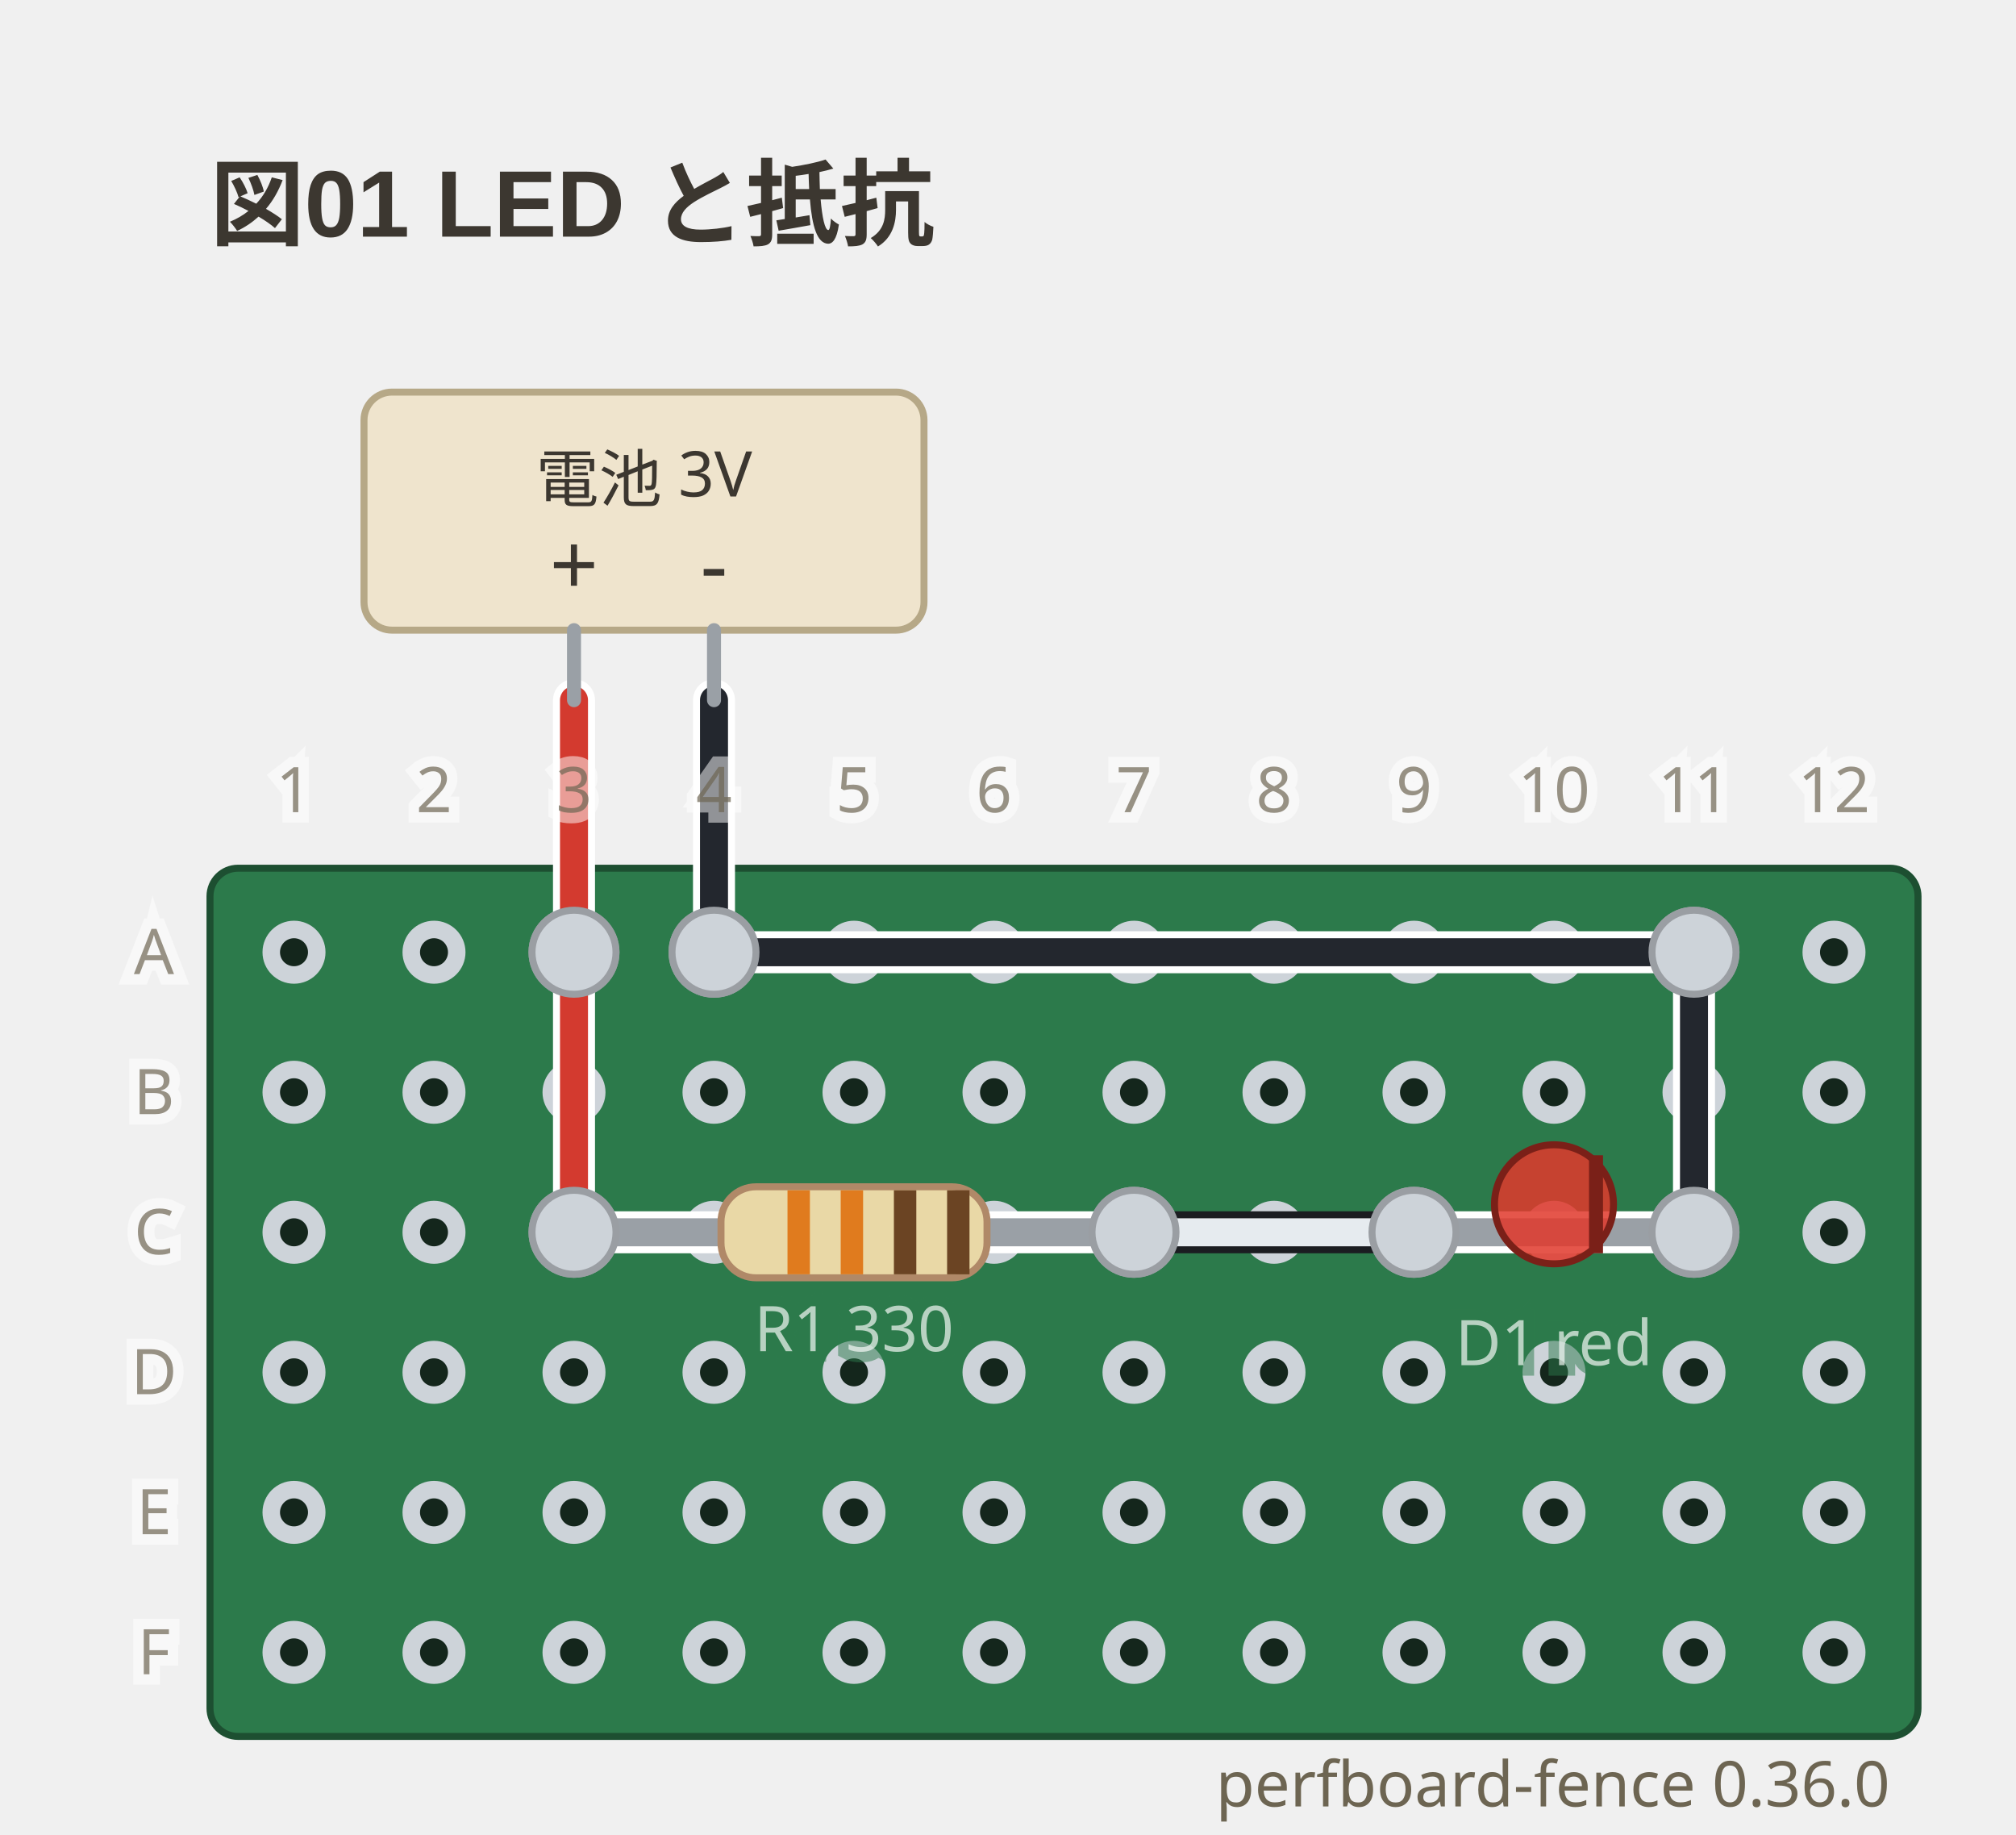
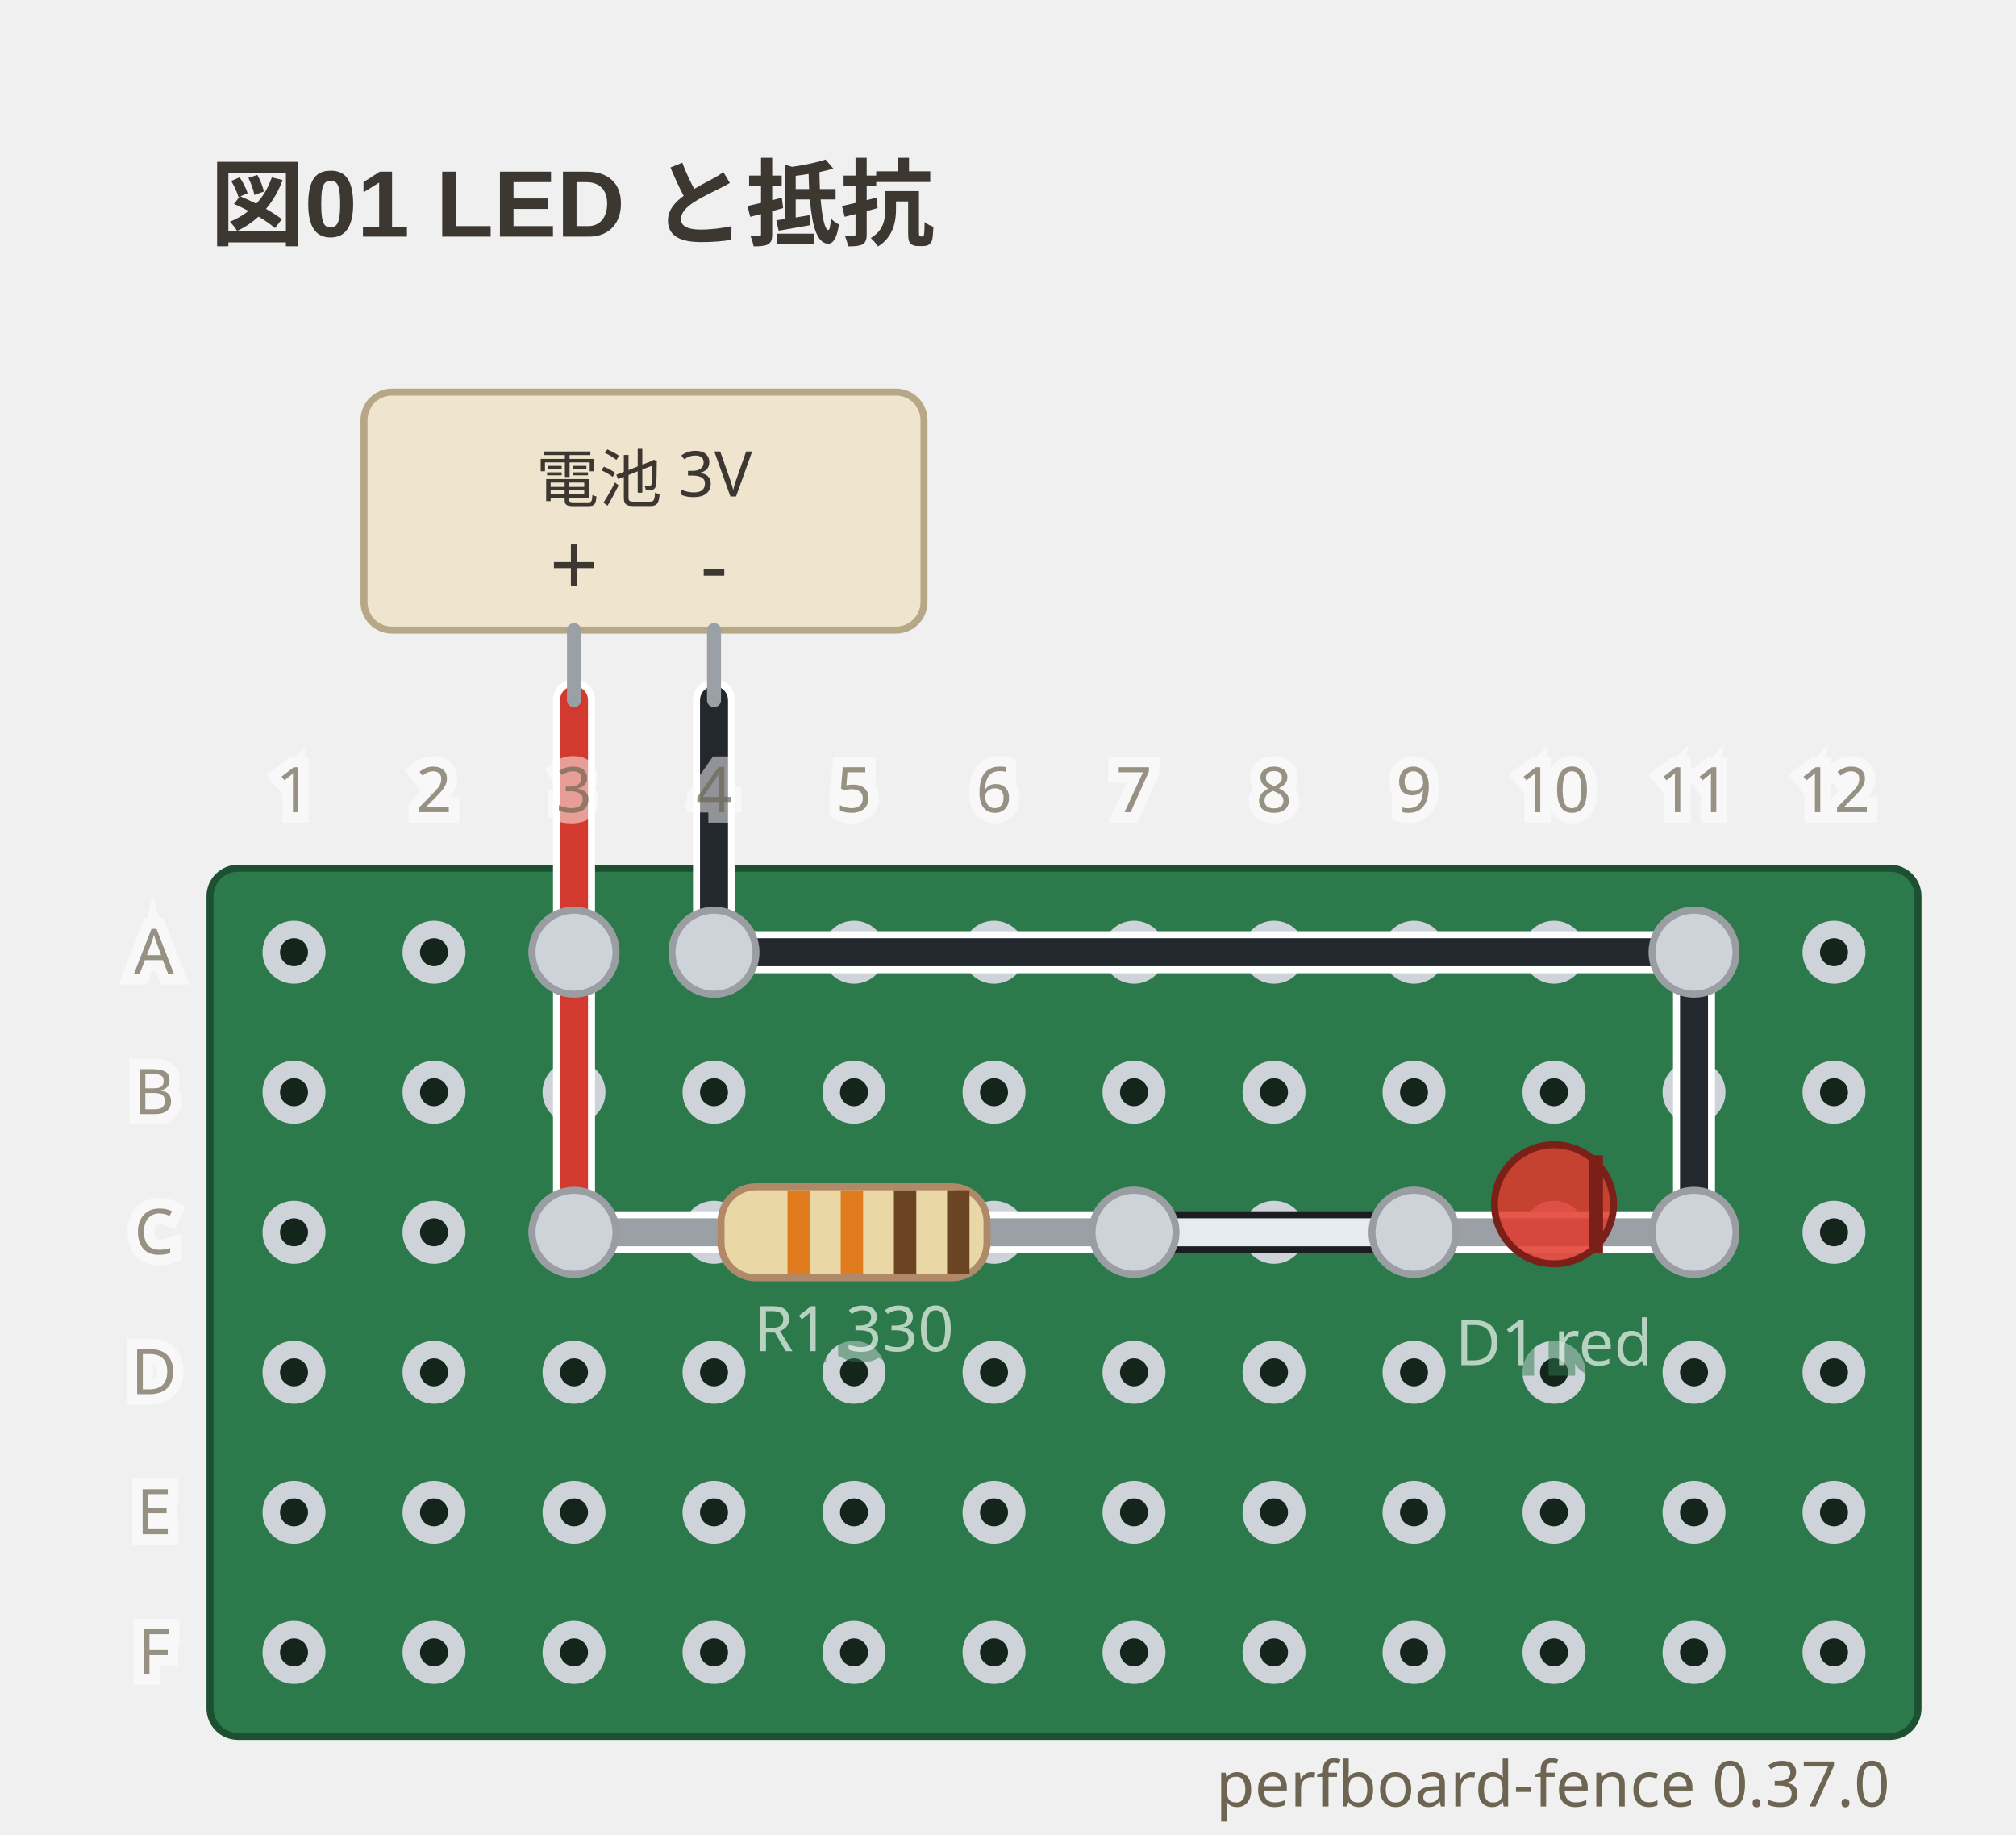
- <svg xmlns="http://www.w3.org/2000/svg" viewBox="0 0 288 262" width="288" height="262" data-perfboard-fence="0.36.0" role="img">
+ <svg xmlns="http://www.w3.org/2000/svg" viewBox="0 0 288 262" width="288" height="262" data-perfboard-fence="0.37.0" role="img">
  <text x="30" y="34" text-anchor="start" font-family="'Segoe UI', 'Helvetica Neue', Arial, 'Noto Sans', 'Hiragino Sans', 'Yu Gothic UI', 'Noto Sans CJK JP', sans-serif" fill="#3c3730" font-size="13.5" font-weight="600">図01 LED と抵抗</text>
  <rect x="30" y="124" width="244" height="124" rx="4" fill="#2c7a4b" stroke="#1d4f31" stroke-width="1" />
  <circle cx="42" cy="136" r="3.25" fill="#14261c" stroke="#cdd3d9" stroke-width="2.5" />
  <circle cx="62" cy="136" r="3.25" fill="#14261c" stroke="#cdd3d9" stroke-width="2.5" />
  <circle cx="82" cy="136" r="3.25" fill="#14261c" stroke="#cdd3d9" stroke-width="2.5" />
  <circle cx="102" cy="136" r="3.25" fill="#14261c" stroke="#cdd3d9" stroke-width="2.5" />
  <circle cx="122" cy="136" r="3.25" fill="#14261c" stroke="#cdd3d9" stroke-width="2.5" />
  <circle cx="142" cy="136" r="3.25" fill="#14261c" stroke="#cdd3d9" stroke-width="2.5" />
  <circle cx="162" cy="136" r="3.25" fill="#14261c" stroke="#cdd3d9" stroke-width="2.5" />
  <circle cx="182" cy="136" r="3.25" fill="#14261c" stroke="#cdd3d9" stroke-width="2.5" />
  <circle cx="202" cy="136" r="3.25" fill="#14261c" stroke="#cdd3d9" stroke-width="2.5" />
  <circle cx="222" cy="136" r="3.25" fill="#14261c" stroke="#cdd3d9" stroke-width="2.5" />
  <circle cx="242" cy="136" r="3.25" fill="#14261c" stroke="#cdd3d9" stroke-width="2.5" />
  <circle cx="262" cy="136" r="3.25" fill="#14261c" stroke="#cdd3d9" stroke-width="2.5" />
  <circle cx="42" cy="156" r="3.25" fill="#14261c" stroke="#cdd3d9" stroke-width="2.5" />
  <circle cx="62" cy="156" r="3.25" fill="#14261c" stroke="#cdd3d9" stroke-width="2.5" />
  <circle cx="82" cy="156" r="3.25" fill="#14261c" stroke="#cdd3d9" stroke-width="2.5" />
  <circle cx="102" cy="156" r="3.25" fill="#14261c" stroke="#cdd3d9" stroke-width="2.5" />
  <circle cx="122" cy="156" r="3.25" fill="#14261c" stroke="#cdd3d9" stroke-width="2.5" />
  <circle cx="142" cy="156" r="3.25" fill="#14261c" stroke="#cdd3d9" stroke-width="2.5" />
  <circle cx="162" cy="156" r="3.25" fill="#14261c" stroke="#cdd3d9" stroke-width="2.5" />
  <circle cx="182" cy="156" r="3.25" fill="#14261c" stroke="#cdd3d9" stroke-width="2.5" />
  <circle cx="202" cy="156" r="3.25" fill="#14261c" stroke="#cdd3d9" stroke-width="2.5" />
  <circle cx="222" cy="156" r="3.25" fill="#14261c" stroke="#cdd3d9" stroke-width="2.5" />
  <circle cx="242" cy="156" r="3.25" fill="#14261c" stroke="#cdd3d9" stroke-width="2.5" />
  <circle cx="262" cy="156" r="3.25" fill="#14261c" stroke="#cdd3d9" stroke-width="2.5" />
  <circle cx="42" cy="176" r="3.25" fill="#14261c" stroke="#cdd3d9" stroke-width="2.5" />
  <circle cx="62" cy="176" r="3.25" fill="#14261c" stroke="#cdd3d9" stroke-width="2.5" />
  <circle cx="82" cy="176" r="3.25" fill="#14261c" stroke="#cdd3d9" stroke-width="2.5" />
  <circle cx="102" cy="176" r="3.25" fill="#14261c" stroke="#cdd3d9" stroke-width="2.5" />
  <circle cx="122" cy="176" r="3.25" fill="#14261c" stroke="#cdd3d9" stroke-width="2.5" />
  <circle cx="142" cy="176" r="3.25" fill="#14261c" stroke="#cdd3d9" stroke-width="2.5" />
  <circle cx="162" cy="176" r="3.25" fill="#14261c" stroke="#cdd3d9" stroke-width="2.5" />
  <circle cx="182" cy="176" r="3.25" fill="#14261c" stroke="#cdd3d9" stroke-width="2.5" />
  <circle cx="202" cy="176" r="3.25" fill="#14261c" stroke="#cdd3d9" stroke-width="2.5" />
  <circle cx="222" cy="176" r="3.25" fill="#14261c" stroke="#cdd3d9" stroke-width="2.5" />
  <circle cx="242" cy="176" r="3.25" fill="#14261c" stroke="#cdd3d9" stroke-width="2.5" />
  <circle cx="262" cy="176" r="3.25" fill="#14261c" stroke="#cdd3d9" stroke-width="2.5" />
  <circle cx="42" cy="196" r="3.25" fill="#14261c" stroke="#cdd3d9" stroke-width="2.5" />
  <circle cx="62" cy="196" r="3.25" fill="#14261c" stroke="#cdd3d9" stroke-width="2.5" />
  <circle cx="82" cy="196" r="3.25" fill="#14261c" stroke="#cdd3d9" stroke-width="2.5" />
  <circle cx="102" cy="196" r="3.25" fill="#14261c" stroke="#cdd3d9" stroke-width="2.5" />
  <circle cx="122" cy="196" r="3.25" fill="#14261c" stroke="#cdd3d9" stroke-width="2.5" />
  <circle cx="142" cy="196" r="3.25" fill="#14261c" stroke="#cdd3d9" stroke-width="2.5" />
  <circle cx="162" cy="196" r="3.25" fill="#14261c" stroke="#cdd3d9" stroke-width="2.5" />
  <circle cx="182" cy="196" r="3.25" fill="#14261c" stroke="#cdd3d9" stroke-width="2.5" />
  <circle cx="202" cy="196" r="3.25" fill="#14261c" stroke="#cdd3d9" stroke-width="2.5" />
  <circle cx="222" cy="196" r="3.25" fill="#14261c" stroke="#cdd3d9" stroke-width="2.5" />
  <circle cx="242" cy="196" r="3.25" fill="#14261c" stroke="#cdd3d9" stroke-width="2.5" />
  <circle cx="262" cy="196" r="3.25" fill="#14261c" stroke="#cdd3d9" stroke-width="2.5" />
  <circle cx="42" cy="216" r="3.25" fill="#14261c" stroke="#cdd3d9" stroke-width="2.5" />
  <circle cx="62" cy="216" r="3.25" fill="#14261c" stroke="#cdd3d9" stroke-width="2.5" />
  <circle cx="82" cy="216" r="3.25" fill="#14261c" stroke="#cdd3d9" stroke-width="2.5" />
  <circle cx="102" cy="216" r="3.25" fill="#14261c" stroke="#cdd3d9" stroke-width="2.5" />
  <circle cx="122" cy="216" r="3.25" fill="#14261c" stroke="#cdd3d9" stroke-width="2.5" />
  <circle cx="142" cy="216" r="3.25" fill="#14261c" stroke="#cdd3d9" stroke-width="2.5" />
  <circle cx="162" cy="216" r="3.25" fill="#14261c" stroke="#cdd3d9" stroke-width="2.5" />
  <circle cx="182" cy="216" r="3.25" fill="#14261c" stroke="#cdd3d9" stroke-width="2.5" />
  <circle cx="202" cy="216" r="3.25" fill="#14261c" stroke="#cdd3d9" stroke-width="2.5" />
  <circle cx="222" cy="216" r="3.25" fill="#14261c" stroke="#cdd3d9" stroke-width="2.5" />
  <circle cx="242" cy="216" r="3.25" fill="#14261c" stroke="#cdd3d9" stroke-width="2.5" />
  <circle cx="262" cy="216" r="3.25" fill="#14261c" stroke="#cdd3d9" stroke-width="2.5" />
  <circle cx="42" cy="236" r="3.25" fill="#14261c" stroke="#cdd3d9" stroke-width="2.5" />
  <circle cx="62" cy="236" r="3.25" fill="#14261c" stroke="#cdd3d9" stroke-width="2.5" />
  <circle cx="82" cy="236" r="3.25" fill="#14261c" stroke="#cdd3d9" stroke-width="2.5" />
  <circle cx="102" cy="236" r="3.25" fill="#14261c" stroke="#cdd3d9" stroke-width="2.5" />
  <circle cx="122" cy="236" r="3.25" fill="#14261c" stroke="#cdd3d9" stroke-width="2.5" />
  <circle cx="142" cy="236" r="3.25" fill="#14261c" stroke="#cdd3d9" stroke-width="2.5" />
  <circle cx="162" cy="236" r="3.25" fill="#14261c" stroke="#cdd3d9" stroke-width="2.5" />
  <circle cx="182" cy="236" r="3.25" fill="#14261c" stroke="#cdd3d9" stroke-width="2.5" />
  <circle cx="202" cy="236" r="3.25" fill="#14261c" stroke="#cdd3d9" stroke-width="2.5" />
  <circle cx="222" cy="236" r="3.25" fill="#14261c" stroke="#cdd3d9" stroke-width="2.5" />
  <circle cx="242" cy="236" r="3.25" fill="#14261c" stroke="#cdd3d9" stroke-width="2.5" />
  <circle cx="262" cy="236" r="3.25" fill="#14261c" stroke="#cdd3d9" stroke-width="2.5" />
  <circle cx="82" cy="176" r="6" fill="#cdd3d9" stroke="#9a9ea3" stroke-width="1" />
  <circle cx="162" cy="176" r="6" fill="#cdd3d9" stroke="#9a9ea3" stroke-width="1" />
  <circle cx="202" cy="176" r="6" fill="#cdd3d9" stroke="#9a9ea3" stroke-width="1" />
  <circle cx="242" cy="176" r="6" fill="#cdd3d9" stroke="#9a9ea3" stroke-width="1" />
  <circle cx="82" cy="136" r="6" fill="#cdd3d9" stroke="#9a9ea3" stroke-width="1" />
  <circle cx="102" cy="136" r="6" fill="#cdd3d9" stroke="#9a9ea3" stroke-width="1" />
  <circle cx="242" cy="136" r="6" fill="#cdd3d9" stroke="#9a9ea3" stroke-width="1" />
  <line x1="82" y1="136" x2="82" y2="176" class="cf-wire-outline" stroke="#ffffff" stroke-width="6" stroke-linecap="round" pointer-events="none" />
  <line x1="162" y1="176" x2="202" y2="176" class="cf-wire-outline" stroke="#1b1d21" stroke-width="6" stroke-linecap="round" pointer-events="none" />
  <line x1="102" y1="136" x2="242" y2="136" class="cf-wire-outline" stroke="#ffffff" stroke-width="6" stroke-linecap="round" pointer-events="none" />
  <line x1="242" y1="136" x2="242" y2="176" class="cf-wire-outline" stroke="#ffffff" stroke-width="6" stroke-linecap="round" pointer-events="none" />
  <line x1="82" y1="136" x2="82" y2="176" stroke="#d33a2f" stroke-width="4" stroke-linecap="round" stroke-opacity="1" />
  <line x1="162" y1="176" x2="202" y2="176" stroke="#e6ebef" stroke-width="4" stroke-linecap="round" stroke-opacity="1" />
  <line x1="102" y1="136" x2="242" y2="136" stroke="#23272e" stroke-width="4" stroke-linecap="round" stroke-opacity="1" />
  <line x1="242" y1="136" x2="242" y2="176" stroke="#23272e" stroke-width="4" stroke-linecap="round" stroke-opacity="1" />
  <line x1="82" y1="100" x2="82" y2="136" class="cf-wire-outline" stroke="#ffffff" stroke-width="6" stroke-linecap="round" pointer-events="none" />
  <line x1="102" y1="100" x2="102" y2="136" class="cf-wire-outline" stroke="#ffffff" stroke-width="6" stroke-linecap="round" pointer-events="none" />
  <line x1="82" y1="100" x2="82" y2="136" stroke="#d33a2f" stroke-width="4" stroke-linecap="round" stroke-opacity="1" />
  <line x1="102" y1="100" x2="102" y2="136" stroke="#23272e" stroke-width="4" stroke-linecap="round" stroke-opacity="1" />
  <rect x="52" y="56" width="80" height="34" rx="4" fill="#efe4cd" stroke="#b6a887" stroke-width="1" />
  <line x1="82" y1="90" x2="82" y2="100" stroke="#9aa0a6" stroke-width="2" stroke-linecap="round" />
  <text x="82" y="85" text-anchor="middle" font-family="ui-sans-serif, system-ui, sans-serif" fill="#3c3730" font-size="12.15">+</text>
  <line x1="102" y1="90" x2="102" y2="100" stroke="#9aa0a6" stroke-width="2" stroke-linecap="round" />
  <text x="102" y="85" text-anchor="middle" font-family="ui-sans-serif, system-ui, sans-serif" fill="#3c3730" font-size="12.15">-</text>
  <text x="92" y="68.5" text-anchor="middle" font-family="ui-sans-serif, system-ui, sans-serif" fill="#3c3730" font-size="9" dominant-baseline="middle">電池 3V</text>
  <line x1="82" y1="176" x2="162" y2="176" stroke-linecap="round" stroke="#ffffff" stroke-width="6" />
  <line x1="82" y1="176" x2="162" y2="176" stroke-linecap="round" stroke="#9aa0a6" stroke-width="4" />
  <g transform="translate(122 176) rotate(0)">
    <rect x="-19" y="-6.5" width="38" height="13" rx="5" fill="#e9d8a6" stroke="#b08968" />
    <rect x="-9.5" y="-6" width="3.2" height="12" fill="#e07b1e" />
    <rect x="-1.9" y="-6" width="3.2" height="12" fill="#e07b1e" />
    <rect x="5.7" y="-6" width="3.2" height="12" fill="#6b4423" />
    <rect x="13.3" y="-6" width="3.2" height="12" fill="#6b4423" />
  </g>
  <text x="122" y="192.98" text-anchor="middle" font-family="ui-sans-serif, system-ui, sans-serif" stroke="#2c7a4b" stroke-width="3" fill="#2c7a4b" font-size="9" opacity="0.5" aria-hidden="true">R1 330</text>
  <text x="122" y="192.98" text-anchor="middle" font-family="ui-sans-serif, system-ui, sans-serif" fill="#f4f8f5" font-size="9" opacity="0.7">R1 330</text>
  <line x1="202" y1="176" x2="242" y2="176" stroke-linecap="round" stroke="#ffffff" stroke-width="6" />
  <line x1="202" y1="176" x2="242" y2="176" stroke-linecap="round" stroke="#9aa0a6" stroke-width="4" />
  <g transform="translate(222 176) rotate(0)">
    <circle cx="0" cy="-4" r="8.5" fill="#e0392c" fill-opacity="0.85" stroke="#7a2018" />
    <line x1="6" y1="-11" x2="6" y2="3" stroke="#7a2018" stroke-width="2" />
  </g>
  <text x="222" y="194.98" text-anchor="middle" font-family="ui-sans-serif, system-ui, sans-serif" stroke="#2c7a4b" stroke-width="3" fill="#2c7a4b" font-size="9" opacity="0.5" aria-hidden="true">D1 red</text>
  <text x="222" y="194.98" text-anchor="middle" font-family="ui-sans-serif, system-ui, sans-serif" fill="#f4f8f5" font-size="9" opacity="0.7">D1 red</text>
  <clipPath id="pf-lead-R1-122-176">
    <rect x="91" y="170.5" width="62" height="11" transform="rotate(0 122 176)" />
  </clipPath>
  <g clip-path="url(#pf-lead-R1-122-176)">
    <line x1="82" y1="136" x2="82" y2="176" class="cf-wire-outline" stroke="#ffffff" stroke-width="6" stroke-linecap="round" pointer-events="none" />
    <line x1="162" y1="176" x2="202" y2="176" class="cf-wire-outline" stroke="#1b1d21" stroke-width="6" stroke-linecap="round" pointer-events="none" />
    <line x1="82" y1="136" x2="82" y2="176" stroke="#d33a2f" stroke-width="4" stroke-linecap="round" stroke-opacity="1" />
    <line x1="162" y1="176" x2="202" y2="176" stroke="#e6ebef" stroke-width="4" stroke-linecap="round" stroke-opacity="1" />
  </g>
  <clipPath id="pf-lead-D1-222-176">
    <rect x="215.5" y="169.5" width="13" height="13" transform="rotate(0 222 176)" />
  </clipPath>
  <g clip-path="url(#pf-lead-D1-222-176)">
    <line x1="162" y1="176" x2="202" y2="176" class="cf-wire-outline" stroke="#1b1d21" stroke-width="6" stroke-linecap="round" pointer-events="none" />
    <line x1="242" y1="136" x2="242" y2="176" class="cf-wire-outline" stroke="#ffffff" stroke-width="6" stroke-linecap="round" pointer-events="none" />
    <line x1="162" y1="176" x2="202" y2="176" stroke="#e6ebef" stroke-width="4" stroke-linecap="round" stroke-opacity="1" />
    <line x1="242" y1="136" x2="242" y2="176" stroke="#23272e" stroke-width="4" stroke-linecap="round" stroke-opacity="1" />
  </g>
  <circle cx="82" cy="176" r="6" fill="#cdd3d9" stroke="#9a9ea3" stroke-width="1" />
  <circle cx="162" cy="176" r="6" fill="#cdd3d9" stroke="#9a9ea3" stroke-width="1" />
  <circle cx="202" cy="176" r="6" fill="#cdd3d9" stroke="#9a9ea3" stroke-width="1" />
  <circle cx="242" cy="176" r="6" fill="#cdd3d9" stroke="#9a9ea3" stroke-width="1" />
  <circle cx="82" cy="136" r="6" fill="#cdd3d9" stroke="#9a9ea3" stroke-width="1" />
  <circle cx="102" cy="136" r="6" fill="#cdd3d9" stroke="#9a9ea3" stroke-width="1" />
  <circle cx="242" cy="136" r="6" fill="#cdd3d9" stroke="#9a9ea3" stroke-width="1" />
  <text x="22" y="136" text-anchor="middle" font-family="ui-sans-serif, system-ui, sans-serif" stroke="#ffffff" stroke-width="3" fill="#ffffff" font-size="9" dominant-baseline="middle" opacity="0.5" aria-hidden="true">A</text>
  <text x="22" y="136" text-anchor="middle" font-family="ui-sans-serif, system-ui, sans-serif" fill="#6d6552" font-size="9" dominant-baseline="middle" opacity="0.7">A</text>
  <text x="22" y="156" text-anchor="middle" font-family="ui-sans-serif, system-ui, sans-serif" stroke="#ffffff" stroke-width="3" fill="#ffffff" font-size="9" dominant-baseline="middle" opacity="0.5" aria-hidden="true">B</text>
  <text x="22" y="156" text-anchor="middle" font-family="ui-sans-serif, system-ui, sans-serif" fill="#6d6552" font-size="9" dominant-baseline="middle" opacity="0.7">B</text>
  <text x="22" y="176" text-anchor="middle" font-family="ui-sans-serif, system-ui, sans-serif" stroke="#ffffff" stroke-width="3" fill="#ffffff" font-size="9" dominant-baseline="middle" opacity="0.5" aria-hidden="true">C</text>
  <text x="22" y="176" text-anchor="middle" font-family="ui-sans-serif, system-ui, sans-serif" fill="#6d6552" font-size="9" dominant-baseline="middle" opacity="0.7">C</text>
  <text x="22" y="196" text-anchor="middle" font-family="ui-sans-serif, system-ui, sans-serif" stroke="#ffffff" stroke-width="3" fill="#ffffff" font-size="9" dominant-baseline="middle" opacity="0.5" aria-hidden="true">D</text>
  <text x="22" y="196" text-anchor="middle" font-family="ui-sans-serif, system-ui, sans-serif" fill="#6d6552" font-size="9" dominant-baseline="middle" opacity="0.7">D</text>
  <text x="22" y="216" text-anchor="middle" font-family="ui-sans-serif, system-ui, sans-serif" stroke="#ffffff" stroke-width="3" fill="#ffffff" font-size="9" dominant-baseline="middle" opacity="0.5" aria-hidden="true">E</text>
  <text x="22" y="216" text-anchor="middle" font-family="ui-sans-serif, system-ui, sans-serif" fill="#6d6552" font-size="9" dominant-baseline="middle" opacity="0.7">E</text>
  <text x="22" y="236" text-anchor="middle" font-family="ui-sans-serif, system-ui, sans-serif" stroke="#ffffff" stroke-width="3" fill="#ffffff" font-size="9" dominant-baseline="middle" opacity="0.5" aria-hidden="true">F</text>
  <text x="22" y="236" text-anchor="middle" font-family="ui-sans-serif, system-ui, sans-serif" fill="#6d6552" font-size="9" dominant-baseline="middle" opacity="0.7">F</text>
  <text x="42" y="116" text-anchor="middle" font-family="ui-sans-serif, system-ui, sans-serif" stroke="#ffffff" stroke-width="3" fill="#ffffff" font-size="9" opacity="0.5" aria-hidden="true">1</text>
  <text x="42" y="116" text-anchor="middle" font-family="ui-sans-serif, system-ui, sans-serif" fill="#6d6552" font-size="9" opacity="0.7">1</text>
  <text x="62" y="116" text-anchor="middle" font-family="ui-sans-serif, system-ui, sans-serif" stroke="#ffffff" stroke-width="3" fill="#ffffff" font-size="9" opacity="0.5" aria-hidden="true">2</text>
  <text x="62" y="116" text-anchor="middle" font-family="ui-sans-serif, system-ui, sans-serif" fill="#6d6552" font-size="9" opacity="0.7">2</text>
  <text x="82" y="116" text-anchor="middle" font-family="ui-sans-serif, system-ui, sans-serif" stroke="#ffffff" stroke-width="3" fill="#ffffff" font-size="9" opacity="0.5" aria-hidden="true">3</text>
  <text x="82" y="116" text-anchor="middle" font-family="ui-sans-serif, system-ui, sans-serif" fill="#6d6552" font-size="9" opacity="0.7">3</text>
  <text x="102" y="116" text-anchor="middle" font-family="ui-sans-serif, system-ui, sans-serif" stroke="#ffffff" stroke-width="3" fill="#ffffff" font-size="9" opacity="0.5" aria-hidden="true">4</text>
  <text x="102" y="116" text-anchor="middle" font-family="ui-sans-serif, system-ui, sans-serif" fill="#6d6552" font-size="9" opacity="0.7">4</text>
  <text x="122" y="116" text-anchor="middle" font-family="ui-sans-serif, system-ui, sans-serif" stroke="#ffffff" stroke-width="3" fill="#ffffff" font-size="9" opacity="0.5" aria-hidden="true">5</text>
  <text x="122" y="116" text-anchor="middle" font-family="ui-sans-serif, system-ui, sans-serif" fill="#6d6552" font-size="9" opacity="0.7">5</text>
  <text x="142" y="116" text-anchor="middle" font-family="ui-sans-serif, system-ui, sans-serif" stroke="#ffffff" stroke-width="3" fill="#ffffff" font-size="9" opacity="0.5" aria-hidden="true">6</text>
  <text x="142" y="116" text-anchor="middle" font-family="ui-sans-serif, system-ui, sans-serif" fill="#6d6552" font-size="9" opacity="0.7">6</text>
  <text x="162" y="116" text-anchor="middle" font-family="ui-sans-serif, system-ui, sans-serif" stroke="#ffffff" stroke-width="3" fill="#ffffff" font-size="9" opacity="0.5" aria-hidden="true">7</text>
  <text x="162" y="116" text-anchor="middle" font-family="ui-sans-serif, system-ui, sans-serif" fill="#6d6552" font-size="9" opacity="0.7">7</text>
  <text x="182" y="116" text-anchor="middle" font-family="ui-sans-serif, system-ui, sans-serif" stroke="#ffffff" stroke-width="3" fill="#ffffff" font-size="9" opacity="0.5" aria-hidden="true">8</text>
  <text x="182" y="116" text-anchor="middle" font-family="ui-sans-serif, system-ui, sans-serif" fill="#6d6552" font-size="9" opacity="0.7">8</text>
  <text x="202" y="116" text-anchor="middle" font-family="ui-sans-serif, system-ui, sans-serif" stroke="#ffffff" stroke-width="3" fill="#ffffff" font-size="9" opacity="0.5" aria-hidden="true">9</text>
  <text x="202" y="116" text-anchor="middle" font-family="ui-sans-serif, system-ui, sans-serif" fill="#6d6552" font-size="9" opacity="0.7">9</text>
  <text x="222" y="116" text-anchor="middle" font-family="ui-sans-serif, system-ui, sans-serif" stroke="#ffffff" stroke-width="3" fill="#ffffff" font-size="9" opacity="0.5" aria-hidden="true">10</text>
  <text x="222" y="116" text-anchor="middle" font-family="ui-sans-serif, system-ui, sans-serif" fill="#6d6552" font-size="9" opacity="0.7">10</text>
  <text x="242" y="116" text-anchor="middle" font-family="ui-sans-serif, system-ui, sans-serif" stroke="#ffffff" stroke-width="3" fill="#ffffff" font-size="9" opacity="0.5" aria-hidden="true">11</text>
  <text x="242" y="116" text-anchor="middle" font-family="ui-sans-serif, system-ui, sans-serif" fill="#6d6552" font-size="9" opacity="0.7">11</text>
  <text x="262" y="116" text-anchor="middle" font-family="ui-sans-serif, system-ui, sans-serif" stroke="#ffffff" stroke-width="3" fill="#ffffff" font-size="9" opacity="0.5" aria-hidden="true">12</text>
  <text x="262" y="116" text-anchor="middle" font-family="ui-sans-serif, system-ui, sans-serif" fill="#6d6552" font-size="9" opacity="0.7">12</text>
-   <text x="270" y="258" text-anchor="end" font-family="ui-sans-serif, system-ui, sans-serif" fill="#6d6552" font-size="9">perfboard-fence 0.36.0</text>
+   <text x="270" y="258" text-anchor="end" font-family="ui-sans-serif, system-ui, sans-serif" fill="#6d6552" font-size="9">perfboard-fence 0.37.0</text>
</svg>
